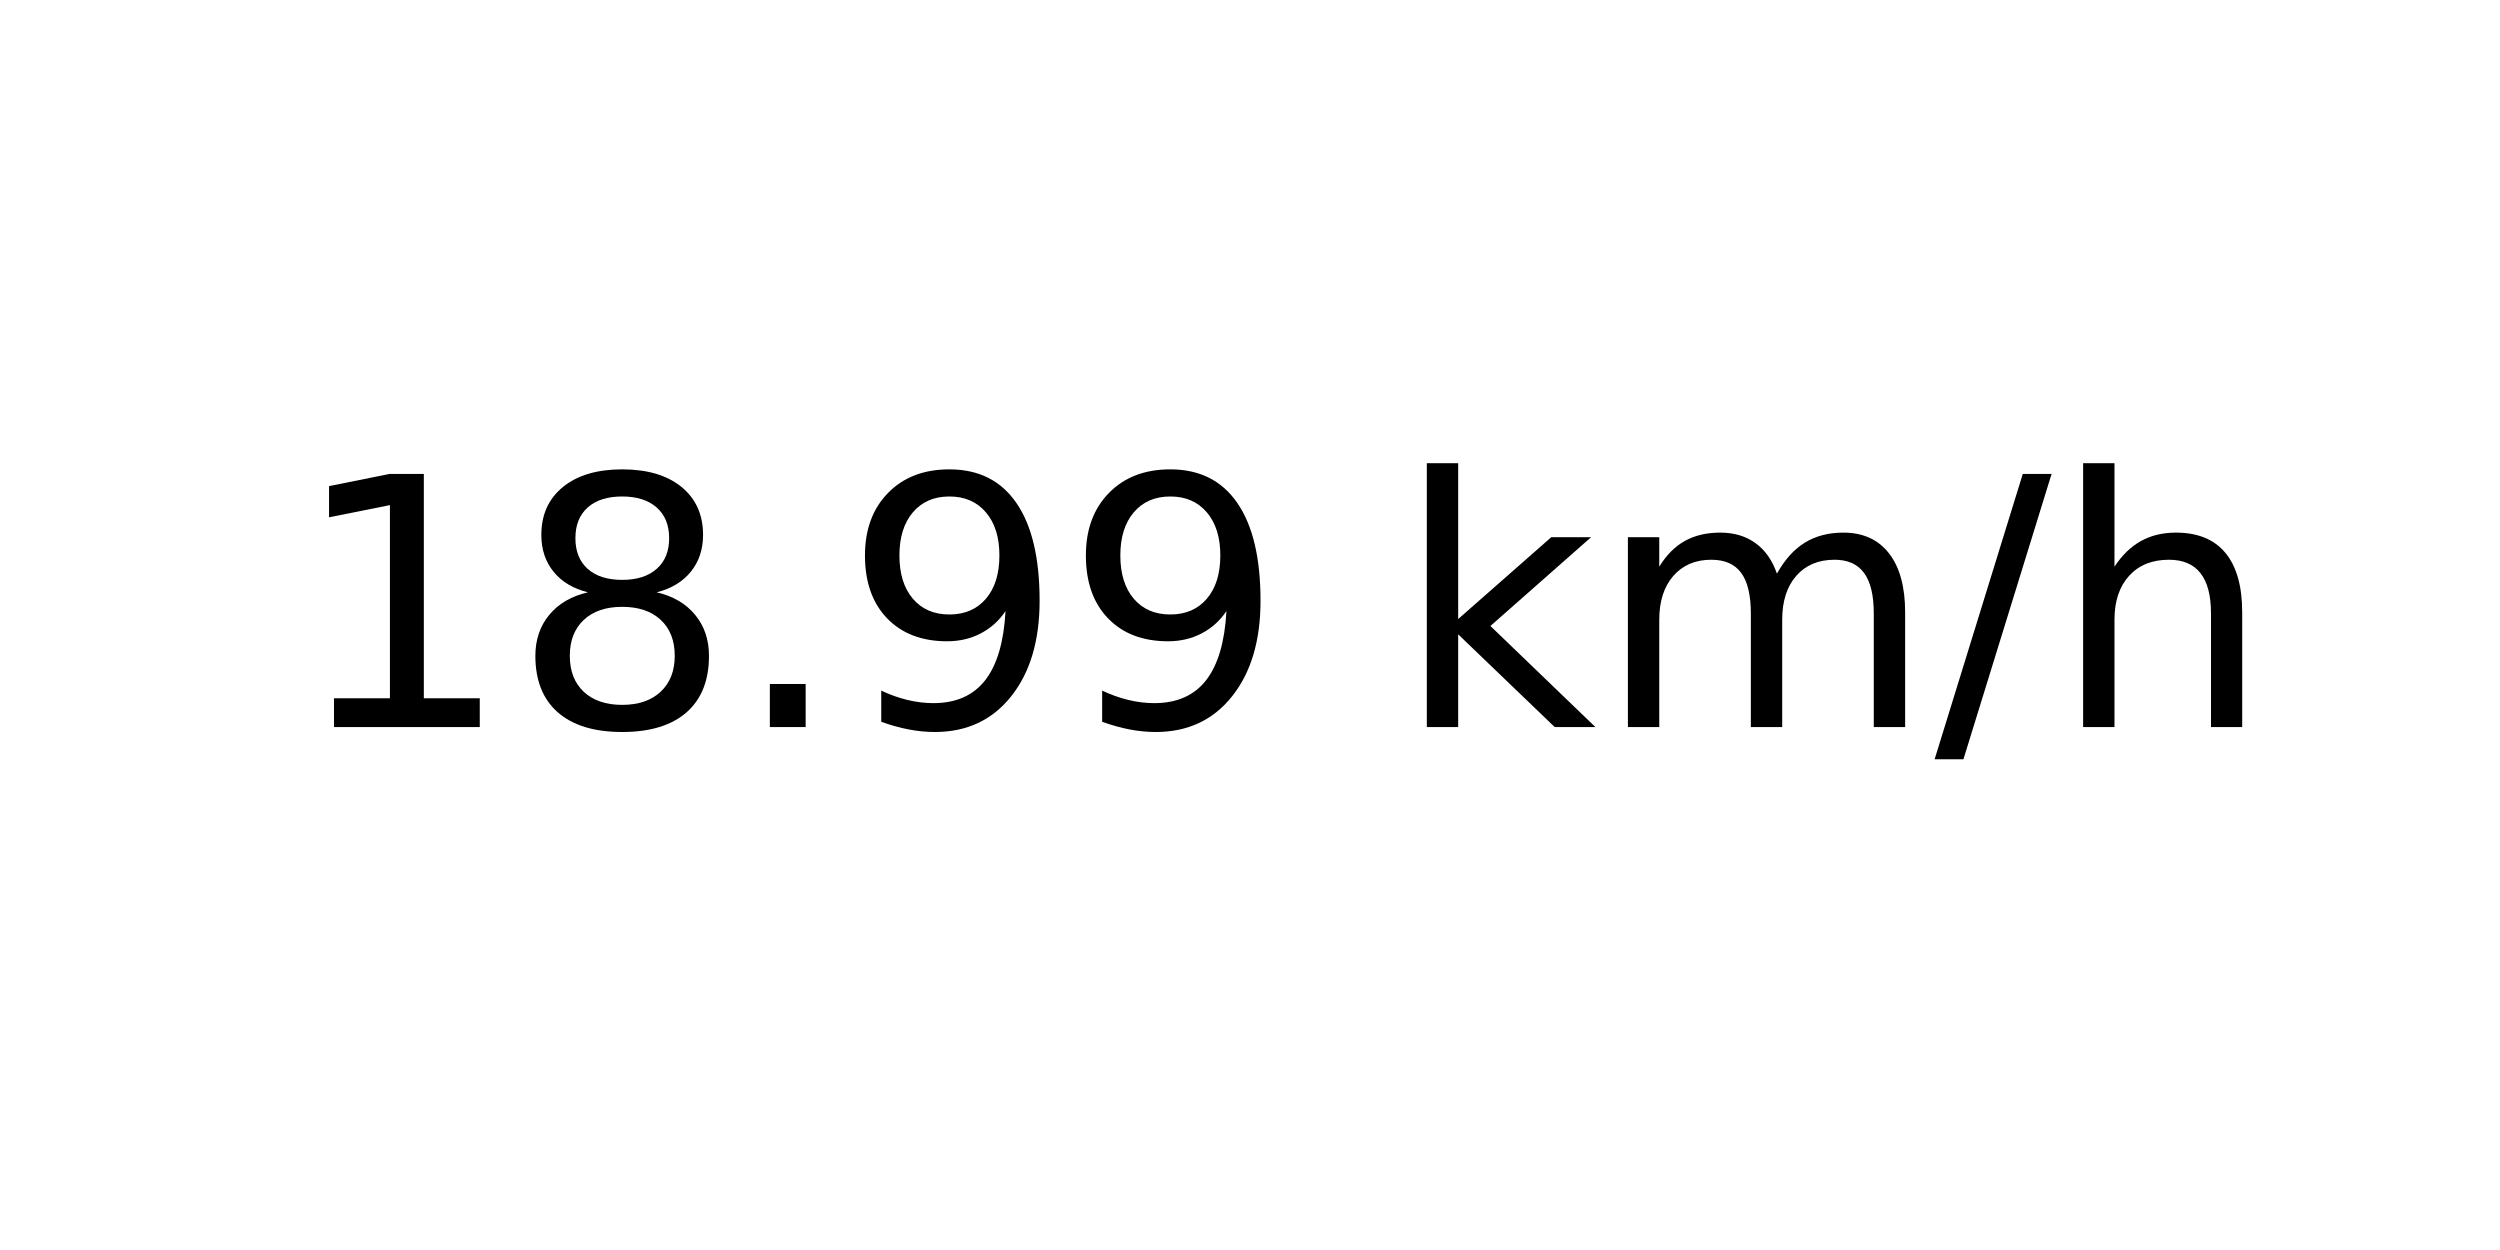
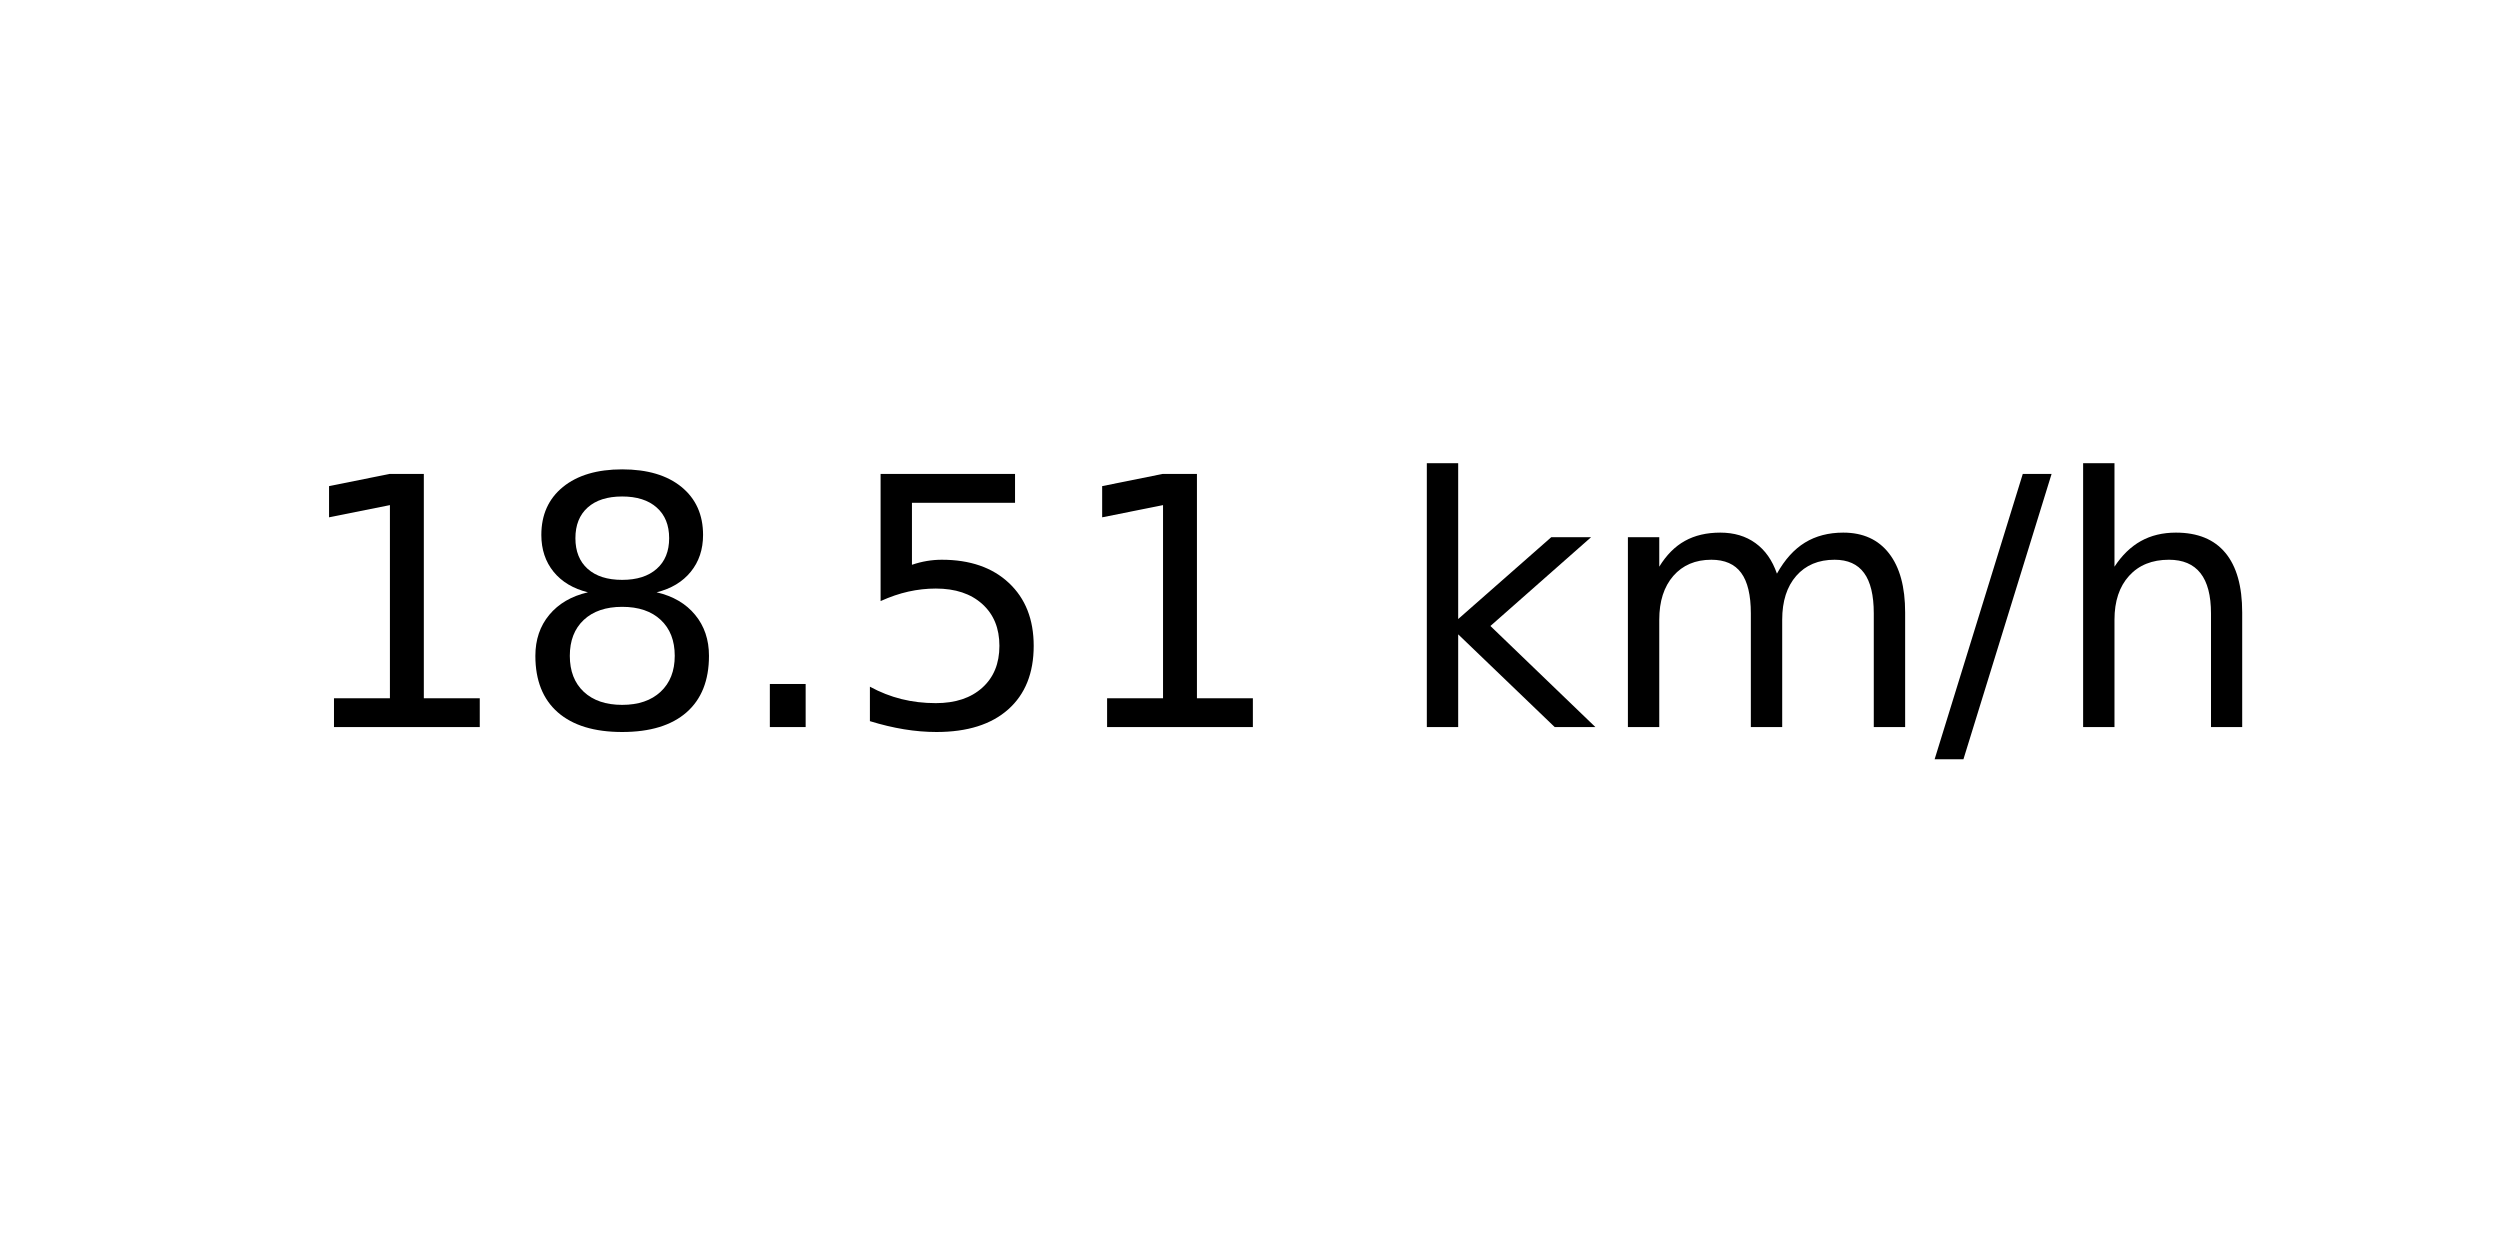
<svg xmlns="http://www.w3.org/2000/svg" xmlns:xlink="http://www.w3.org/1999/xlink" width="72pt" height="36pt" viewBox="0 0 72 36" version="1.1">
  <defs>
    <style type="text/css">*{stroke-linejoin: round; stroke-linecap: butt}</style>
  </defs>
  <g id="figure_1">
    <g id="axes_1">
      <g id="text_1">
        <g transform="translate(8.378125 20.93937) scale(0.1 -0.1)">
          <defs>
            <path id="DejaVuSans-31" d="M 794 531  L 1825 531  L 1825 4091  L 703 3866  L 703 4441  L 1819 4666  L 2450 4666  L 2450 531  L 3481 531  L 3481 0  L 794 0  L 794 531  z " transform="scale(0.015625)" />
            <path id="DejaVuSans-38" d="M 2034 2216  Q 1584 2216 1326 1975  Q 1069 1734 1069 1313  Q 1069 891 1326 650  Q 1584 409 2034 409  Q 2484 409 2743 651  Q 3003 894 3003 1313  Q 3003 1734 2745 1975  Q 2488 2216 2034 2216  z M 1403 2484  Q 997 2584 770 2862  Q 544 3141 544 3541  Q 544 4100 942 4425  Q 1341 4750 2034 4750  Q 2731 4750 3128 4425  Q 3525 4100 3525 3541  Q 3525 3141 3298 2862  Q 3072 2584 2669 2484  Q 3125 2378 3379 2068  Q 3634 1759 3634 1313  Q 3634 634 3220 271  Q 2806 -91 2034 -91  Q 1263 -91 848 271  Q 434 634 434 1313  Q 434 1759 690 2068  Q 947 2378 1403 2484  z M 1172 3481  Q 1172 3119 1398 2916  Q 1625 2713 2034 2713  Q 2441 2713 2670 2916  Q 2900 3119 2900 3481  Q 2900 3844 2670 4047  Q 2441 4250 2034 4250  Q 1625 4250 1398 4047  Q 1172 3844 1172 3481  z " transform="scale(0.015625)" />
            <path id="DejaVuSans-2e" d="M 684 794  L 1344 794  L 1344 0  L 684 0  L 684 794  z " transform="scale(0.015625)" />
-             <path id="DejaVuSans-39" d="M 703 97  L 703 672  Q 941 559 1184 500  Q 1428 441 1663 441  Q 2288 441 2617 861  Q 2947 1281 2994 2138  Q 2813 1869 2534 1725  Q 2256 1581 1919 1581  Q 1219 1581 811 2004  Q 403 2428 403 3163  Q 403 3881 828 4315  Q 1253 4750 1959 4750  Q 2769 4750 3195 4129  Q 3622 3509 3622 2328  Q 3622 1225 3098 567  Q 2575 -91 1691 -91  Q 1453 -91 1209 -44  Q 966 3 703 97  z M 1959 2075  Q 2384 2075 2632 2365  Q 2881 2656 2881 3163  Q 2881 3666 2632 3958  Q 2384 4250 1959 4250  Q 1534 4250 1286 3958  Q 1038 3666 1038 3163  Q 1038 2656 1286 2365  Q 1534 2075 1959 2075  z " transform="scale(0.015625)" />
+             <path id="DejaVuSans-35" d="M 691 4666  L 3169 4666  L 3169 4134  L 1269 4134  L 1269 2991  Q 1406 3038 1543 3061  Q 1681 3084 1819 3084  Q 2600 3084 3056 2656  Q 3513 2228 3513 1497  Q 3513 744 3044 326  Q 2575 -91 1722 -91  Q 1428 -91 1123 -41  Q 819 9 494 109  L 494 744  Q 775 591 1075 516  Q 1375 441 1709 441  Q 2250 441 2565 725  Q 2881 1009 2881 1497  Q 2881 1984 2565 2268  Q 2250 2553 1709 2553  Q 1456 2553 1204 2497  Q 953 2441 691 2322  L 691 4666  z " transform="scale(0.015625)" />
            <path id="DejaVuSans-20" transform="scale(0.015625)" />
            <path id="DejaVuSans-6b" d="M 581 4863  L 1159 4863  L 1159 1991  L 2875 3500  L 3609 3500  L 1753 1863  L 3688 0  L 2938 0  L 1159 1709  L 1159 0  L 581 0  L 581 4863  z " transform="scale(0.015625)" />
            <path id="DejaVuSans-6d" d="M 3328 2828  Q 3544 3216 3844 3400  Q 4144 3584 4550 3584  Q 5097 3584 5394 3201  Q 5691 2819 5691 2113  L 5691 0  L 5113 0  L 5113 2094  Q 5113 2597 4934 2840  Q 4756 3084 4391 3084  Q 3944 3084 3684 2787  Q 3425 2491 3425 1978  L 3425 0  L 2847 0  L 2847 2094  Q 2847 2600 2669 2842  Q 2491 3084 2119 3084  Q 1678 3084 1418 2786  Q 1159 2488 1159 1978  L 1159 0  L 581 0  L 581 3500  L 1159 3500  L 1159 2956  Q 1356 3278 1631 3431  Q 1906 3584 2284 3584  Q 2666 3584 2933 3390  Q 3200 3197 3328 2828  z " transform="scale(0.015625)" />
            <path id="DejaVuSans-2f" d="M 1625 4666  L 2156 4666  L 531 -594  L 0 -594  L 1625 4666  z " transform="scale(0.015625)" />
            <path id="DejaVuSans-68" d="M 3513 2113  L 3513 0  L 2938 0  L 2938 2094  Q 2938 2591 2744 2837  Q 2550 3084 2163 3084  Q 1697 3084 1428 2787  Q 1159 2491 1159 1978  L 1159 0  L 581 0  L 581 4863  L 1159 4863  L 1159 2956  Q 1366 3272 1645 3428  Q 1925 3584 2291 3584  Q 2894 3584 3203 3211  Q 3513 2838 3513 2113  z " transform="scale(0.015625)" />
          </defs>
          <use xlink:href="#DejaVuSans-31" />
          <use xlink:href="#DejaVuSans-38" x="63.623" />
          <use xlink:href="#DejaVuSans-2e" x="127.246" />
-           <use xlink:href="#DejaVuSans-39" x="159.033" />
-           <use xlink:href="#DejaVuSans-39" x="222.656" />
+           <use xlink:href="#DejaVuSans-35" x="159.033" />
+           <use xlink:href="#DejaVuSans-31" x="222.656" />
          <use xlink:href="#DejaVuSans-20" x="286.279" />
          <use xlink:href="#DejaVuSans-6b" x="318.066" />
          <use xlink:href="#DejaVuSans-6d" x="375.977" />
          <use xlink:href="#DejaVuSans-2f" x="473.389" />
          <use xlink:href="#DejaVuSans-68" x="507.08" />
        </g>
      </g>
    </g>
  </g>
</svg>
